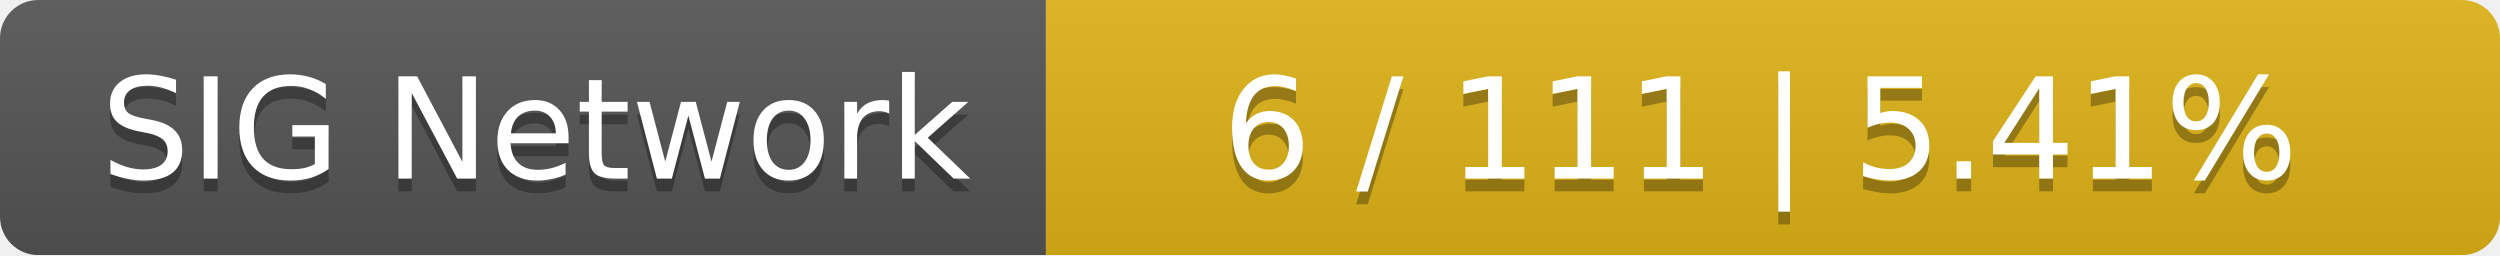
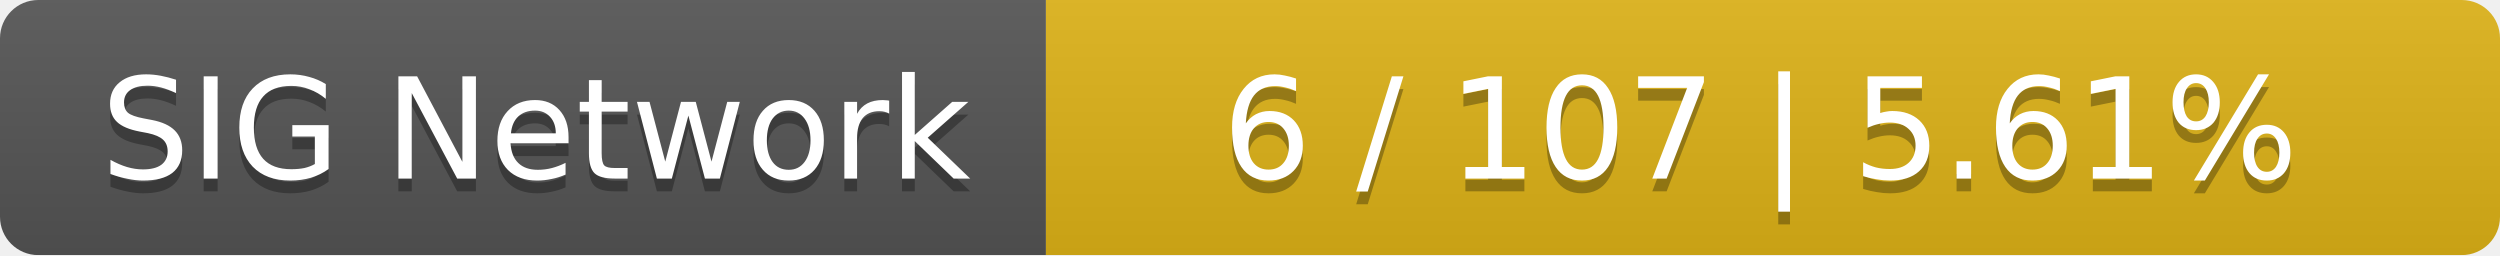
<svg xmlns="http://www.w3.org/2000/svg" width="196" height="20">
  <linearGradient id="smooth" x2="0" y2="100%">
    <stop offset="0" stop-color="#bbb" stop-opacity=".1" />
    <stop offset="1" stop-opacity=".1" />
  </linearGradient>
  <mask id="round">
    <rect width="196" height="20" rx="3" fill="#fff" />
  </mask>
  <g mask="url(#round)">
    <rect width="82" height="20" fill="#555" />
    <rect x="82" width="114" height="20" fill="#dfb317" />
    <rect width="196" height="20" fill="url(#smooth)" />
  </g>
  <g fill="#fff" text-anchor="middle" font-family="DejaVu Sans,Verdana,Geneva,sans-serif" font-size="11">
    <text x="42" y="15" fill="#010101" fill-opacity=".3">SIG Network</text>
    <text x="42" y="14">SIG Network</text>
-     <text x="138" y="15" fill="#010101" fill-opacity=".3">6 / 111    |    5.41%</text>
-     <text x="138" y="14">6 / 111    |    5.41%</text>
+     <text x="138" y="15" fill="#010101" fill-opacity=".3">6 / 107    |    5.61%</text>
+     <text x="138" y="14">6 / 107    |    5.61%</text>
  </g>
</svg>
